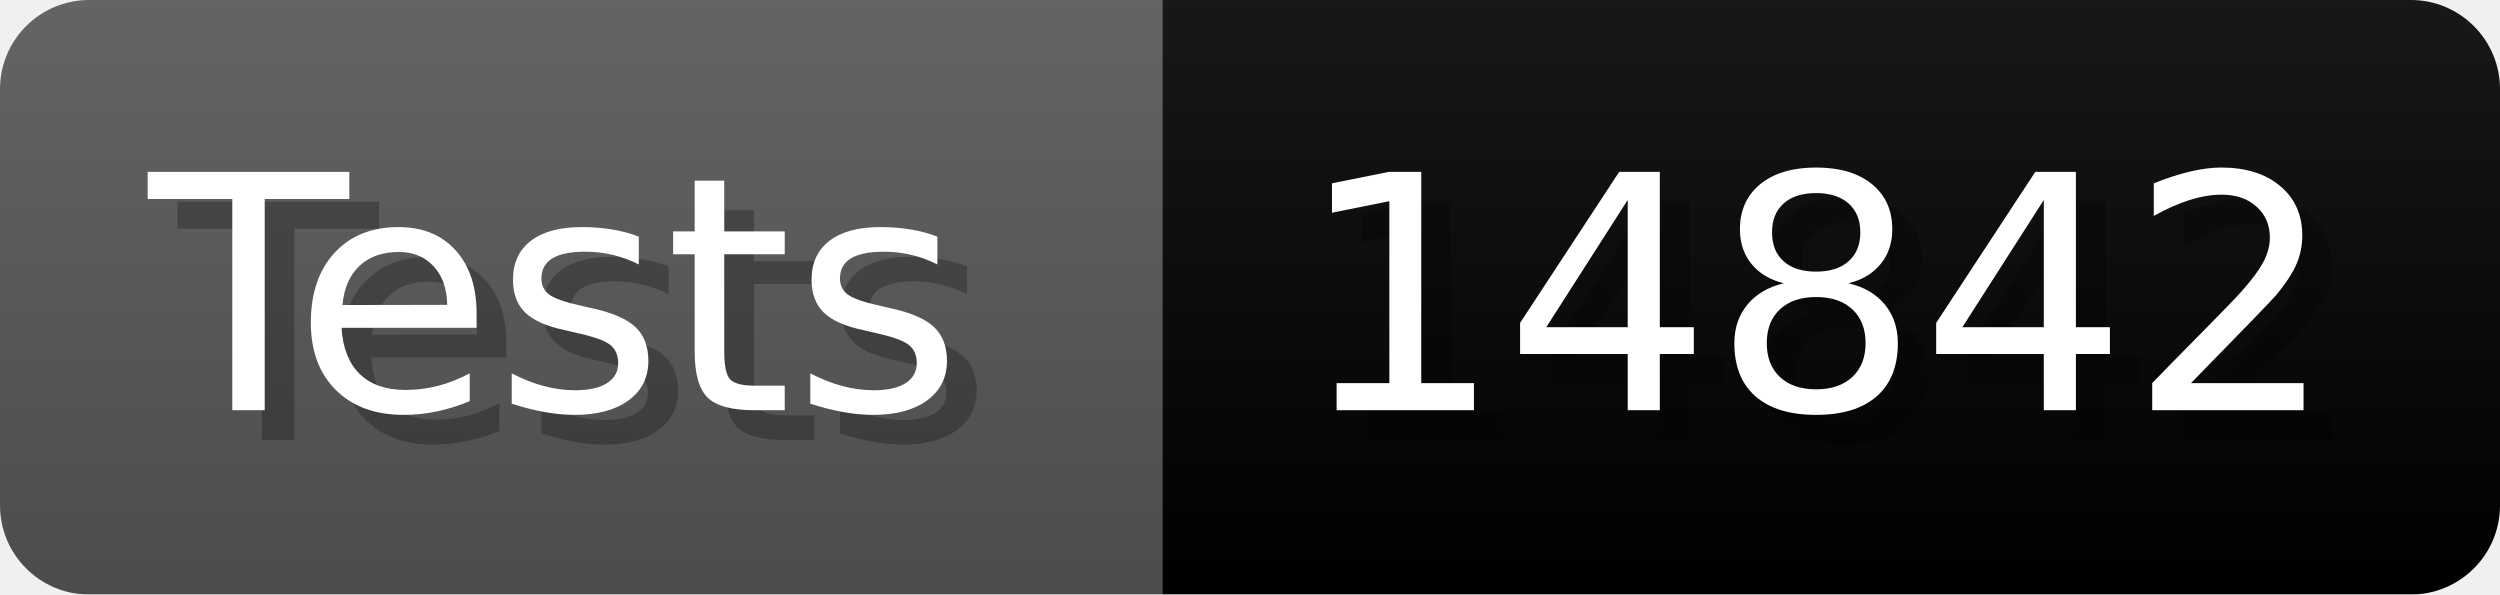
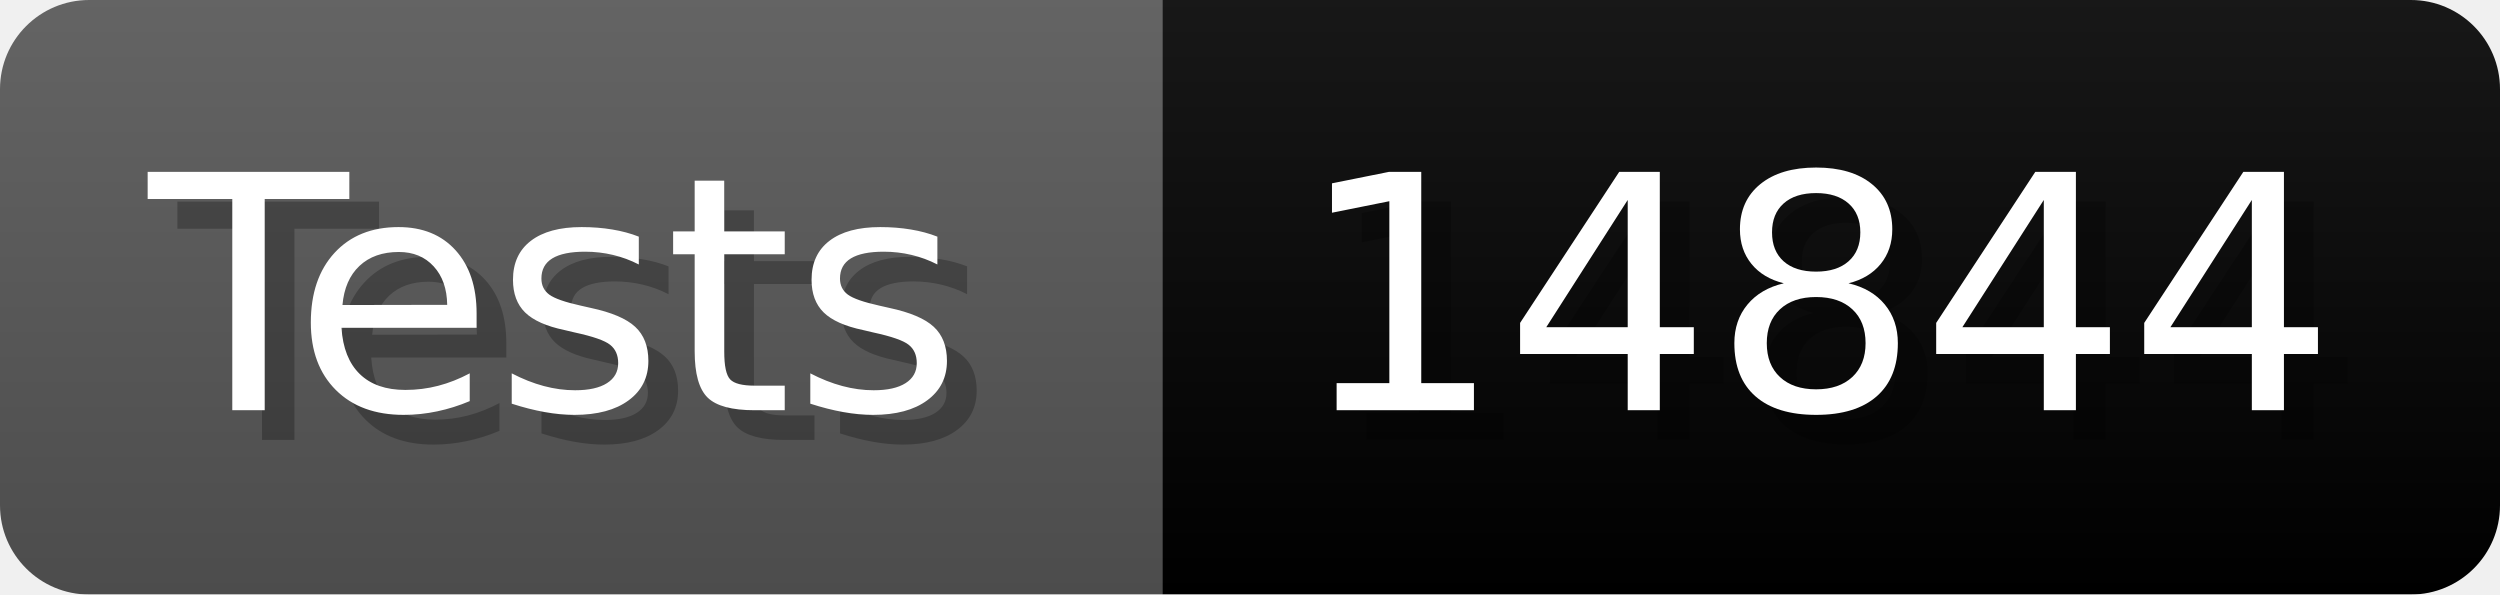
- <svg xmlns="http://www.w3.org/2000/svg" width="84.1" height="20" viewBox="0 0 841 200" role="img" aria-label="Tests: 14842">
+ <svg xmlns="http://www.w3.org/2000/svg" width="84.1" height="20" viewBox="0 0 841 200" role="img" aria-label="Tests: 14844">
  <linearGradient id="a" x2="0" y2="100%">
    <stop offset="0" stop-opacity=".1" stop-color="#EEE" />
    <stop offset="1" stop-opacity=".1" />
  </linearGradient>
  <mask id="m">
    <rect width="841" height="200" rx="30" fill="#FFF" />
  </mask>
  <g mask="url(#m)">
    <rect width="391" height="200" fill="#555" />
    <rect width="450" height="200" fill="#success" x="391" />
    <rect width="841" height="200" fill="url(#a)" />
  </g>
  <g aria-hidden="true" fill="#fff" text-anchor="start" font-family="Verdana,DejaVu Sans,sans-serif" font-size="110">
    <text x="60" y="148" textLength="291" fill="#000" opacity="0.25">Tests</text>
    <text x="50" y="138" textLength="291">Tests</text>
-     <text x="446" y="148" textLength="350" fill="#000" opacity="0.25">14842</text>
-     <text x="436" y="138" textLength="350">14842</text>
+     <text x="446" y="148" textLength="350" fill="#000" opacity="0.25">14844</text>
+     <text x="436" y="138" textLength="350">14844</text>
  </g>
</svg>
